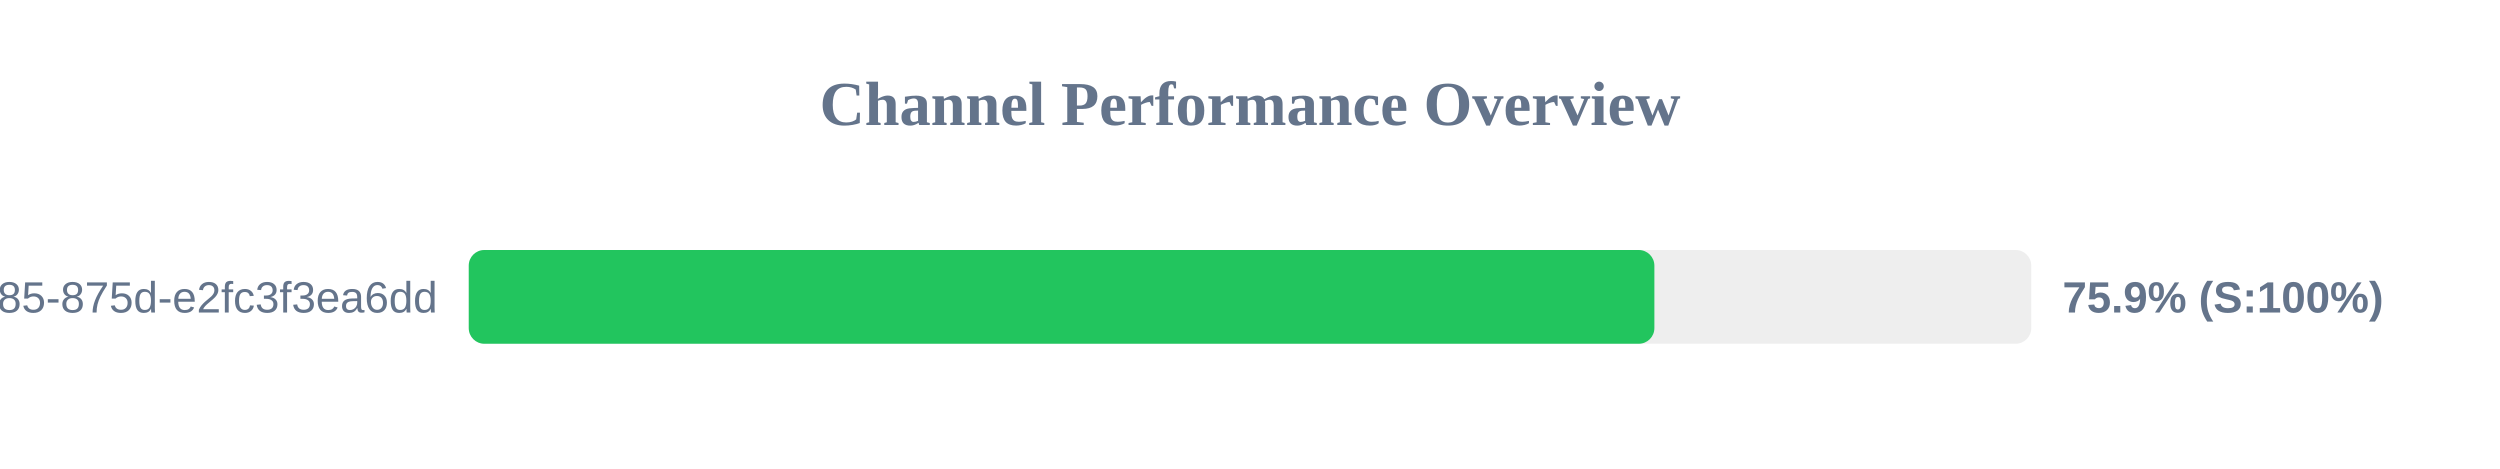
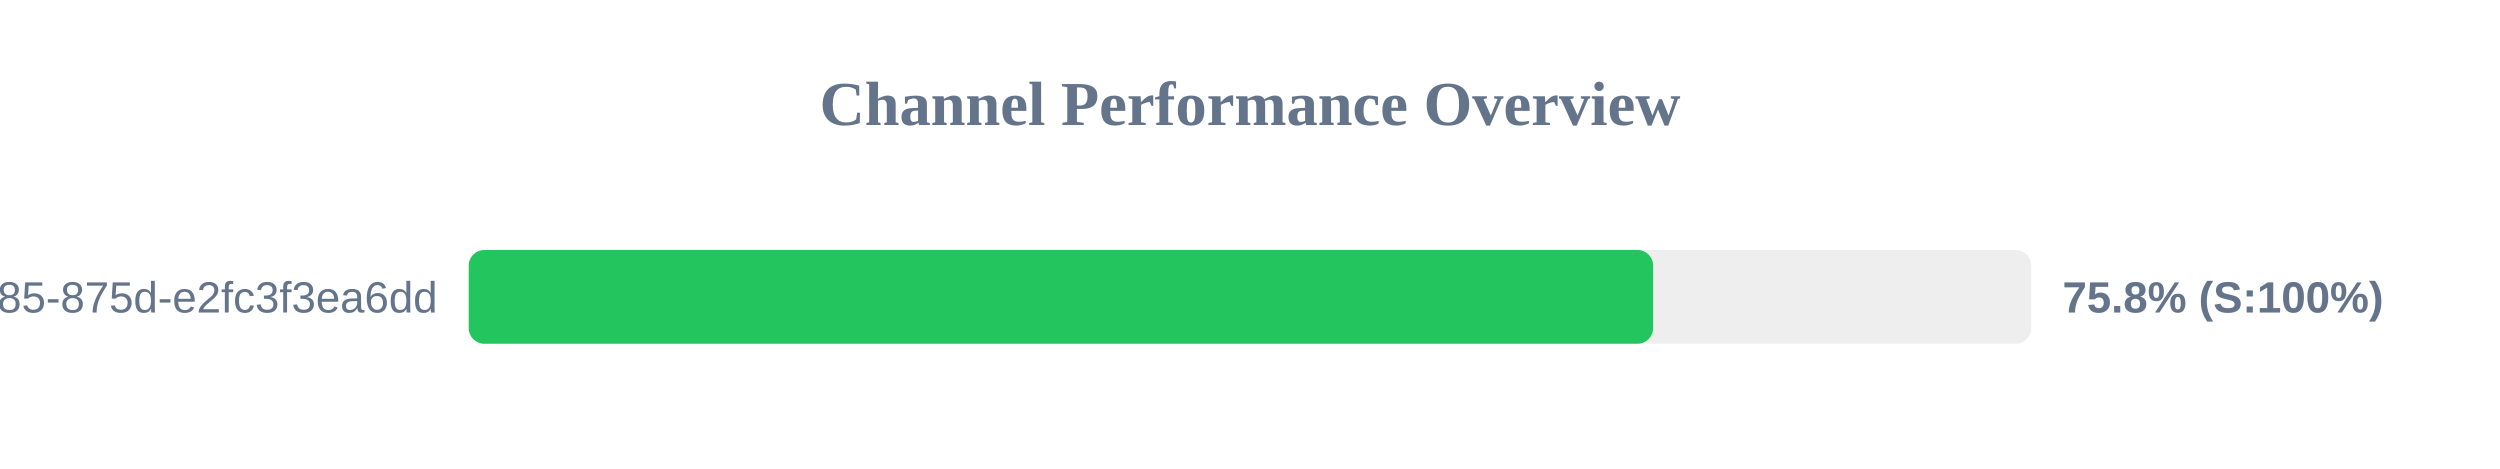
<svg xmlns="http://www.w3.org/2000/svg" width="800" height="150" version="1.1">
  <style>
        .row { font: 14px Arial; fill: #64748b; }
        .score { font: bold 14px Arial; fill: #64748b; }
    </style>
  <text x="400" y="40" text-anchor="middle" font-size="20px" font-weight="bold" fill="#64748b">Channel Performance Overview</text>
  <rect x="150" y="80" width="500" height="30" fill="#eee" rx="5" />
-   <rect x="150" y="80" width="379.4" height="30" fill="#22c55e" rx="5" />
+   <rect x="150" y="80" width="379.0" height="30" fill="#22c55e" rx="5" />
  <text x="140" y="100" text-anchor="end" class="row">?uuid=1045aedf-053c-4585-875d-e2fc3f3ea6dd</text>
-   <text x="660" y="100" text-anchor="start" class="score">75.9% (S:100%)</text>
+   <text x="660" y="100" text-anchor="start" class="score">75.8% (S:100%)</text>
</svg>
